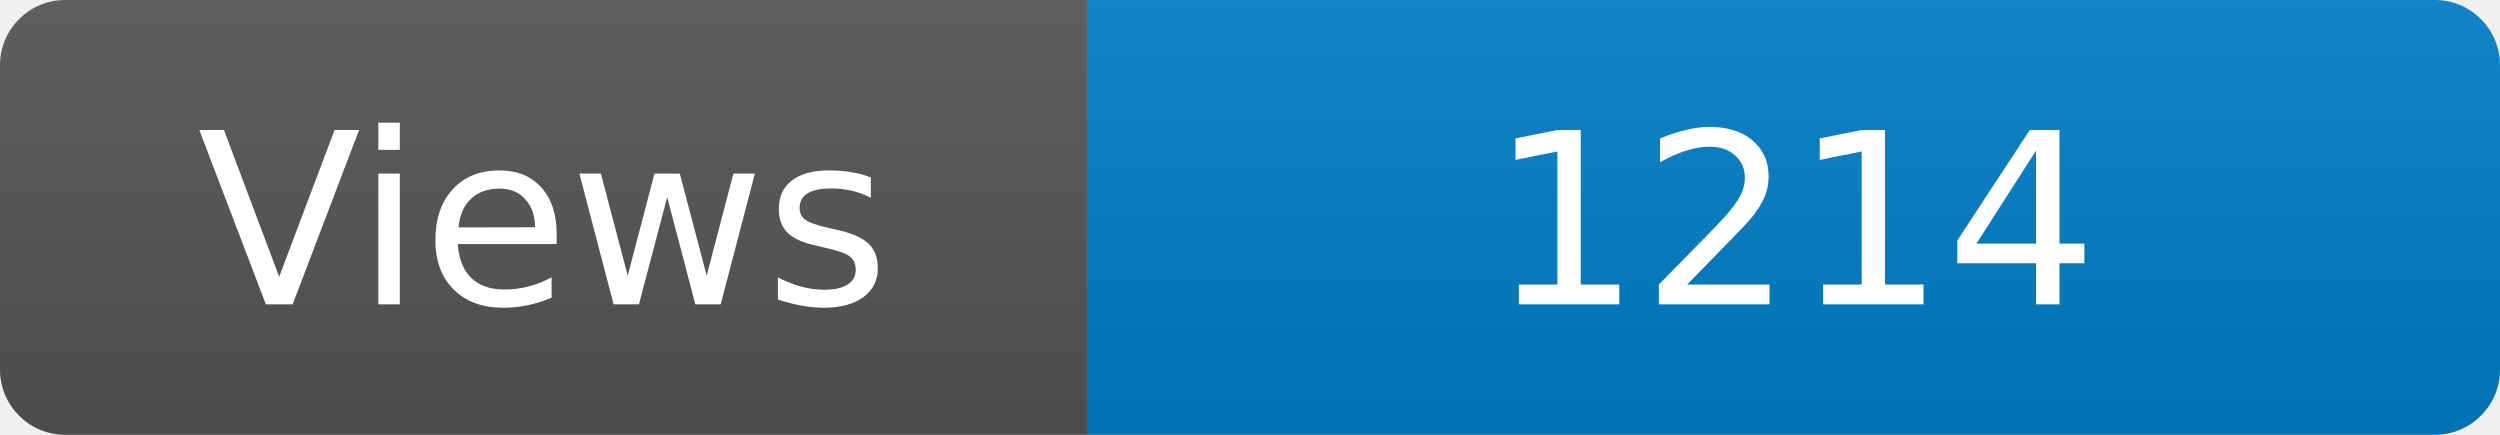
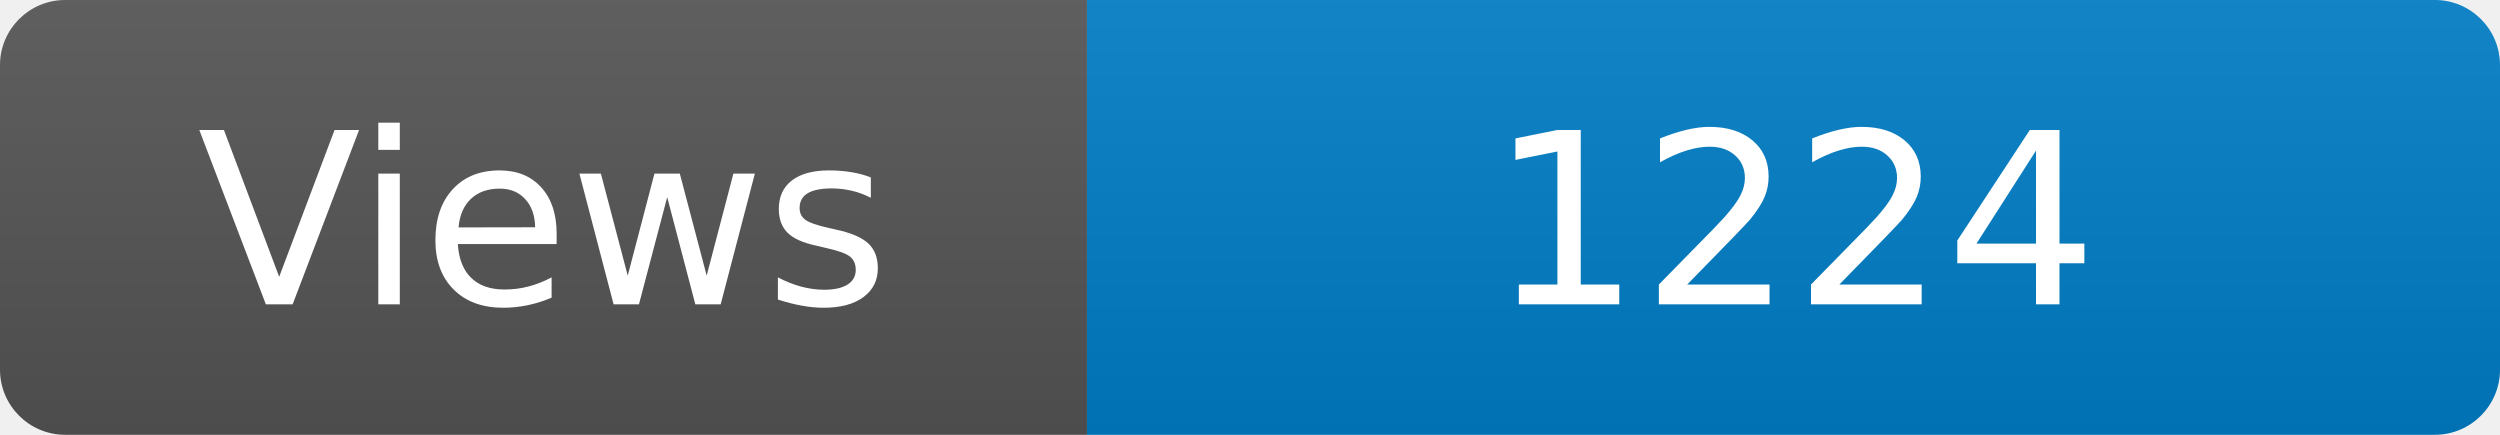
<svg xmlns="http://www.w3.org/2000/svg" width="115" height="20" role="img" aria-label="Maintained?: yes">
  <linearGradient id="s" x2="0" y2="100%">
    <stop offset="0" stop-color="#bbb" stop-opacity=".1" />
    <stop offset="1" stop-opacity=".1" />
  </linearGradient>
  <clipPath id="r">
    <rect width="115" height="20" rx="3" fill="#fff" />
  </clipPath>
  <g clip-path="url(#r)">
    <rect width="50" height="20" fill="#555" />
    <rect x="50" width="160" height="20" fill="#007ec6" />
    <rect width="115" height="20" fill="url(#s)" />
  </g>
  <g fill="#fff" text-anchor="middle" font-family="Verdana,Geneva,DejaVu Sans,sans-serif" font-size="110">
    <text x="250" y="140" transform="scale(.1)" fill="#fff">Views</text>
-     <text x="825" y="140" transform="scale(.1)" fill="#fff">1214</text>
+     <text x="825" y="140" transform="scale(.1)" fill="#fff">1224</text>
  </g>
</svg>
